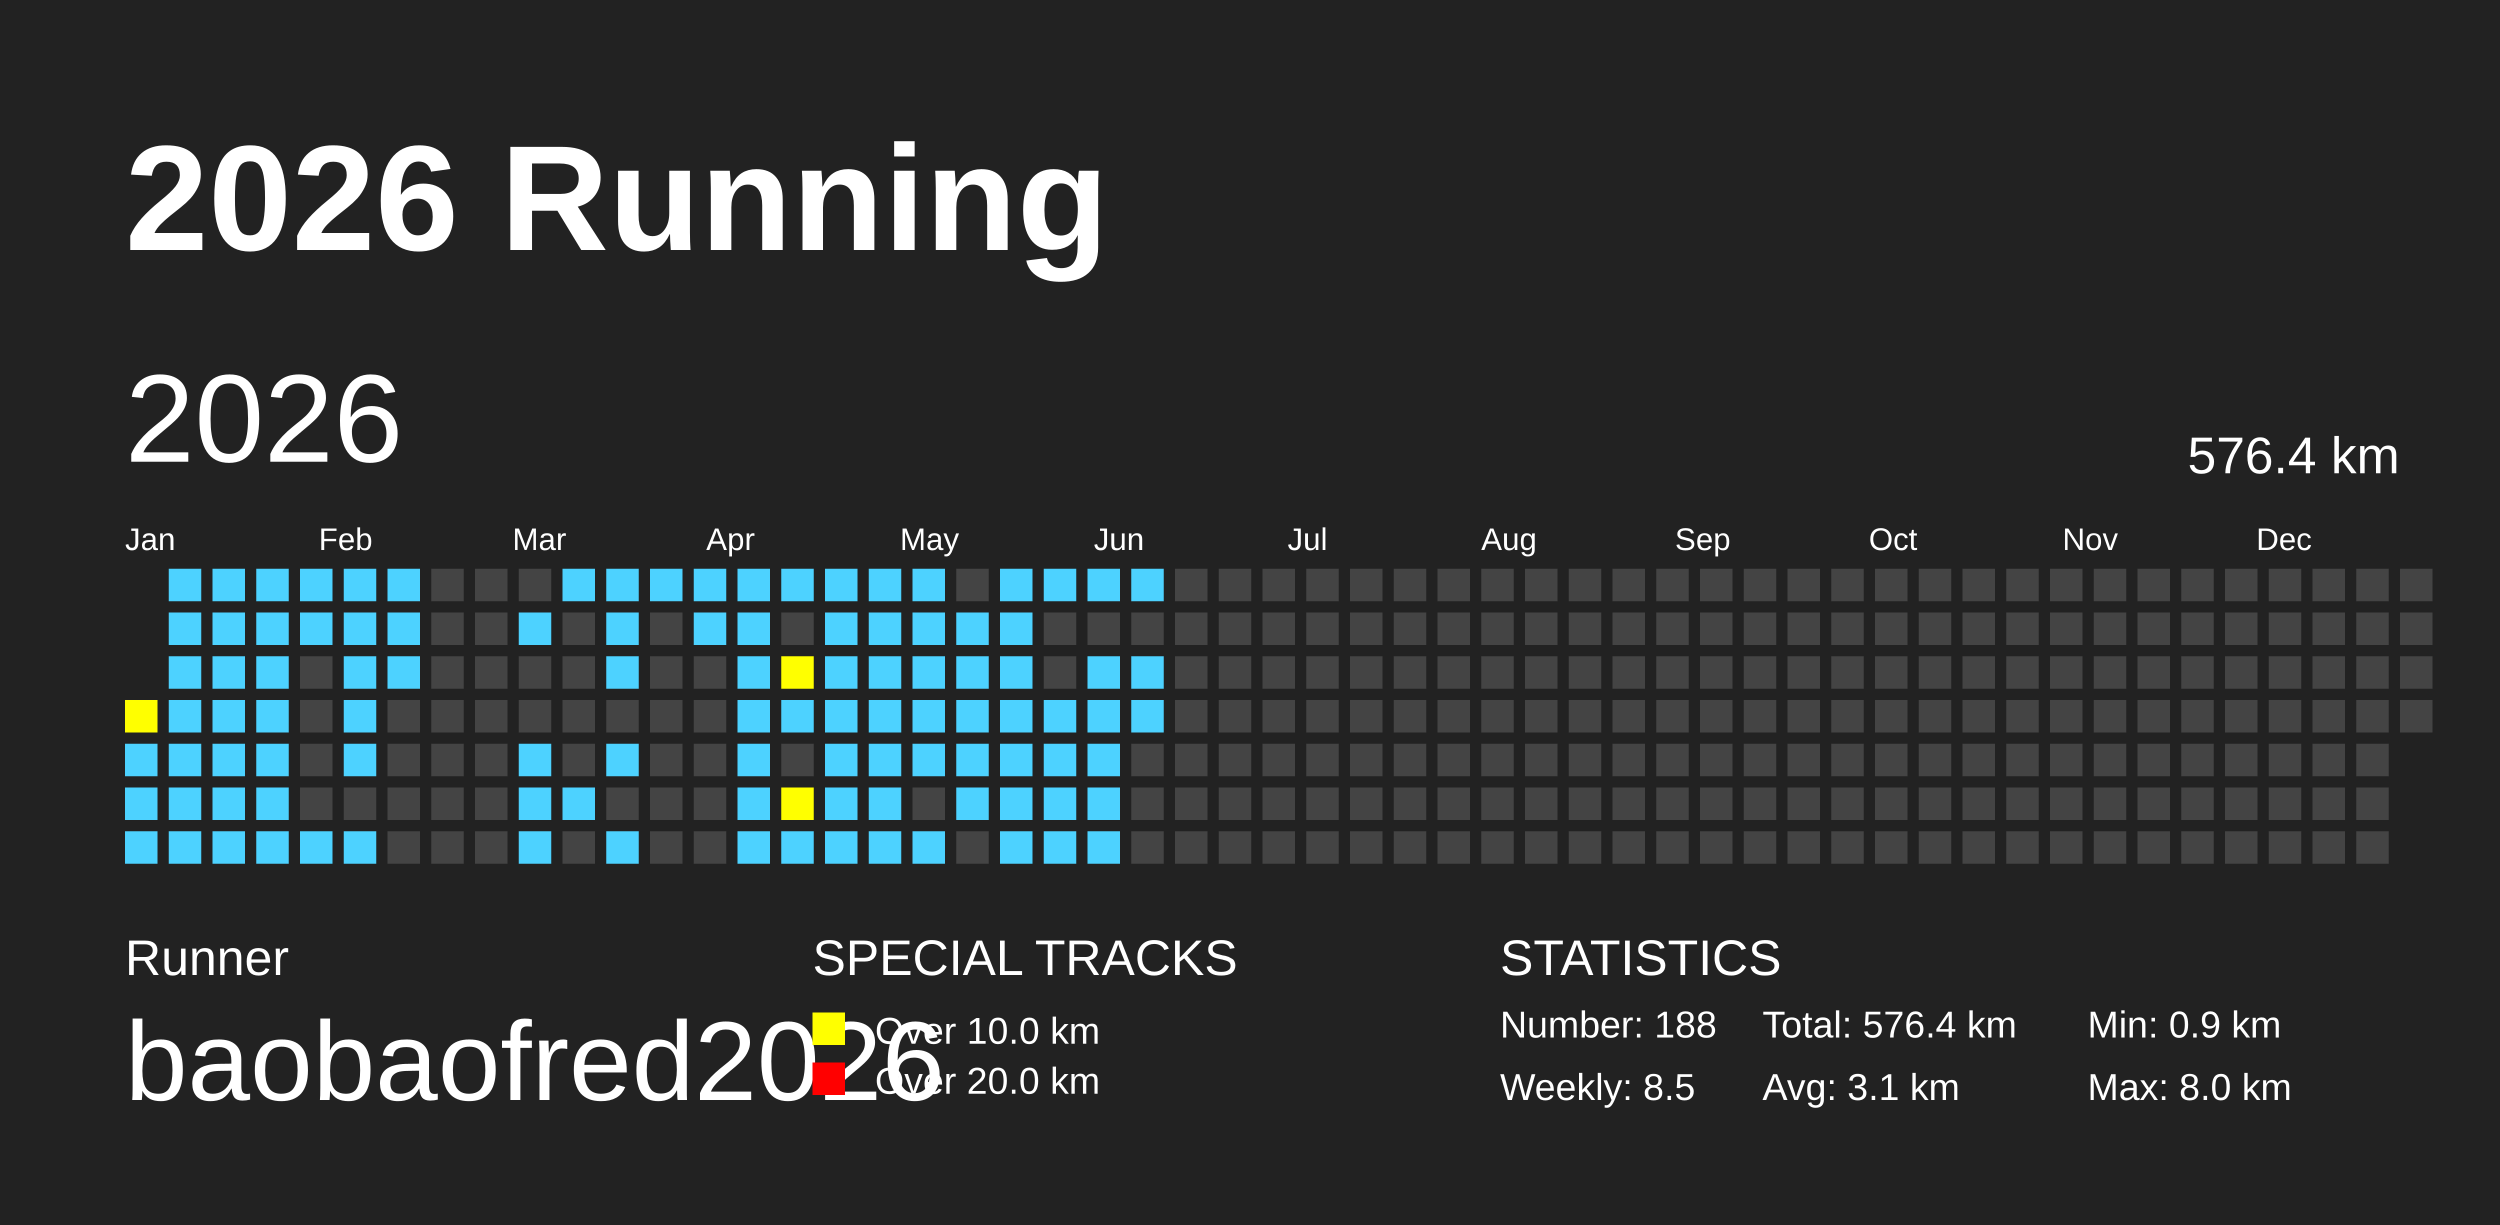
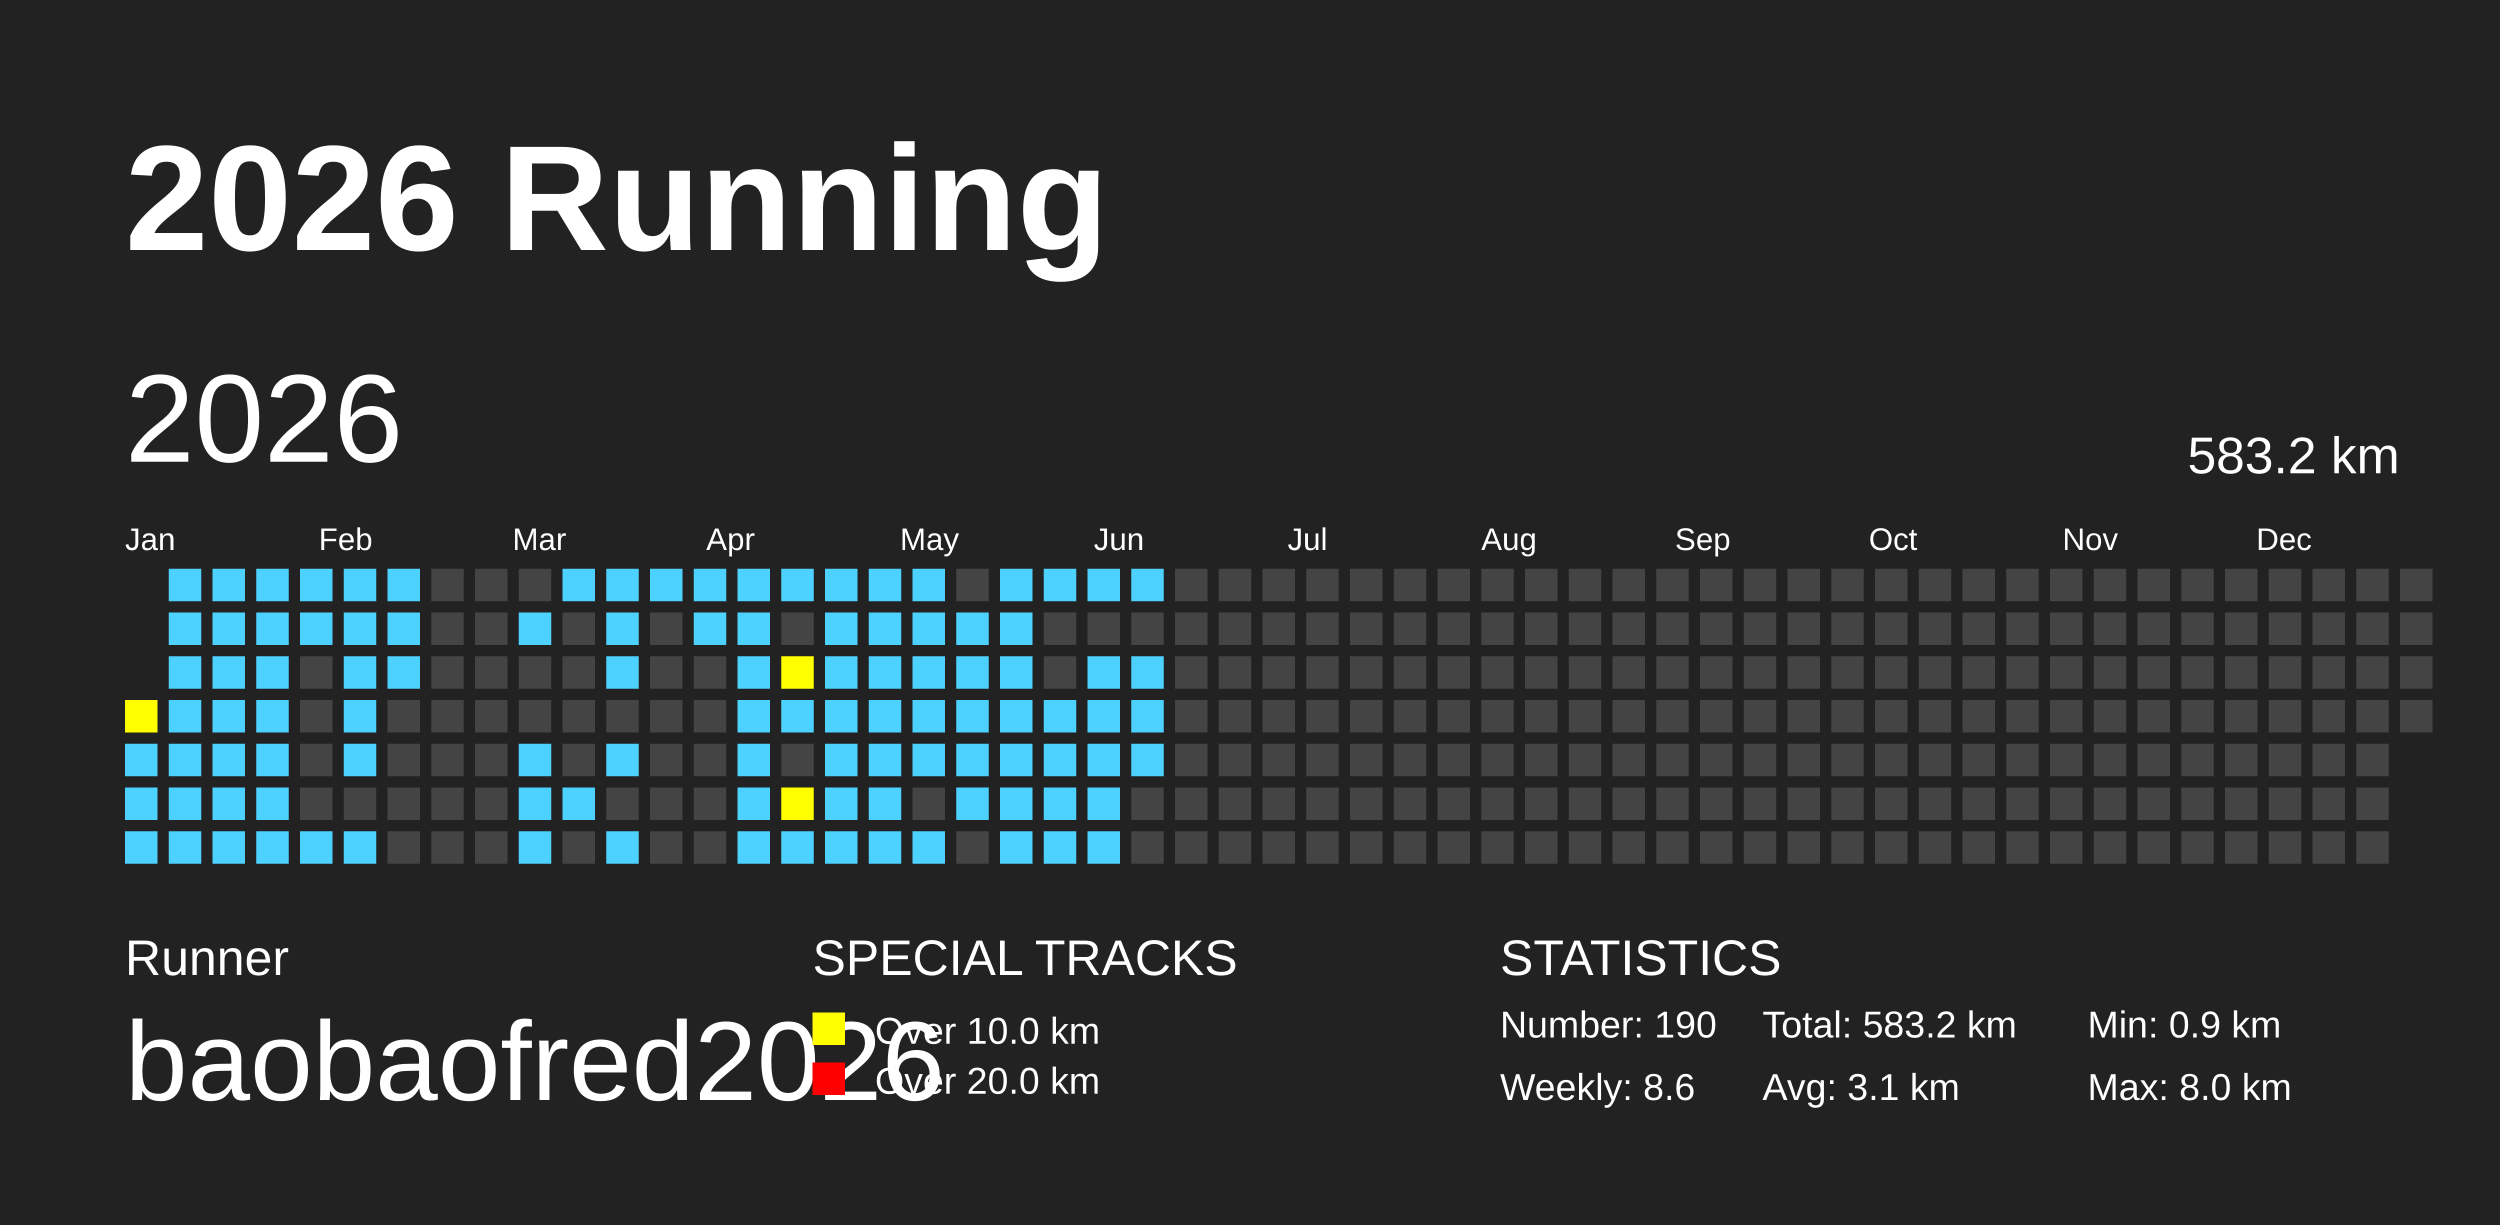
<svg xmlns="http://www.w3.org/2000/svg" baseProfile="full" height="98mm" version="1.1" viewBox="0,0,200,98" width="200mm">
  <defs />
  <rect fill="#222222" height="98" width="200" x="0" y="0" />
  <text fill="#FFFFFF" style="font-size:12px; font-family:Arial; font-weight:bold;" x="10" y="20">2026 Running</text>
  <text fill="#FFFFFF" style="font-size:4px; font-family:Arial" x="10" y="78">Runner</text>
  <text fill="#FFFFFF" style="font-size:9px; font-family:Arial" x="10" y="88">baobaofred2026</text>
  <text fill="#FFFFFF" style="font-size:4px; font-family:Arial" x="65" y="78">SPECIAL TRACKS</text>
  <rect fill="yellow" height="2.6" width="2.6" x="65" y="81" />
  <text fill="#FFFFFF" style="font-size:3px; font-family:Arial" x="70" y="83.5">Over 10.0 km</text>
  <rect fill="red" height="2.6" width="2.6" x="65" y="85" />
  <text fill="#FFFFFF" style="font-size:3px; font-family:Arial" x="70" y="87.5">Over 20.0 km</text>
  <text fill="#FFFFFF" style="font-size:4px; font-family:Arial" x="120" y="78">STATISTICS</text>
-   <text fill="#FFFFFF" style="font-size:3px; font-family:Arial" x="120" y="83">Number: 188</text>
-   <text fill="#FFFFFF" style="font-size:3px; font-family:Arial" x="120" y="88">Weekly: 8.5</text>
-   <text fill="#FFFFFF" style="font-size:3px; font-family:Arial" x="141" y="83">Total: 576.4 km</text>
+   <text fill="#FFFFFF" style="font-size:3px; font-family:Arial" x="120" y="83">Number: 190</text>
+   <text fill="#FFFFFF" style="font-size:3px; font-family:Arial" x="120" y="88">Weekly: 8.6</text>
+   <text fill="#FFFFFF" style="font-size:3px; font-family:Arial" x="141" y="83">Total: 583.2 km</text>
  <text fill="#FFFFFF" style="font-size:3px; font-family:Arial" x="141" y="88">Avg: 3.1 km</text>
  <text fill="#FFFFFF" style="font-size:3px; font-family:Arial" x="167" y="83">Min: 0.9 km</text>
  <text fill="#FFFFFF" style="font-size:3px; font-family:Arial" x="167" y="88">Max: 8.0 km</text>
  <text dominant-baseline="hanging" fill="#FFFFFF" style="font-size:10.0px; font-family:Arial;" x="10" y="30">2026</text>
-   <text dominant-baseline="hanging" fill="#FFFFFF" style="font-size:4.125px; font-family:Arial;" x="175" y="35">576.4 km</text>
+   <text dominant-baseline="hanging" fill="#FFFFFF" style="font-size:4.125px; font-family:Arial;" x="175" y="35">583.2 km</text>
  <text fill="#FFFFFF" style="font-size:2.5px; font-family:Arial" x="10.0" y="44">Jan</text>
  <text fill="#FFFFFF" style="font-size:2.5px; font-family:Arial" x="25.5" y="44">Feb</text>
  <text fill="#FFFFFF" style="font-size:2.5px; font-family:Arial" x="41.0" y="44">Mar</text>
  <text fill="#FFFFFF" style="font-size:2.5px; font-family:Arial" x="56.5" y="44">Apr</text>
  <text fill="#FFFFFF" style="font-size:2.5px; font-family:Arial" x="72.0" y="44">May</text>
  <text fill="#FFFFFF" style="font-size:2.5px; font-family:Arial" x="87.5" y="44">Jun</text>
  <text fill="#FFFFFF" style="font-size:2.5px; font-family:Arial" x="103.0" y="44">Jul</text>
  <text fill="#FFFFFF" style="font-size:2.5px; font-family:Arial" x="118.5" y="44">Aug</text>
  <text fill="#FFFFFF" style="font-size:2.5px; font-family:Arial" x="134.0" y="44">Sep</text>
  <text fill="#FFFFFF" style="font-size:2.5px; font-family:Arial" x="149.5" y="44">Oct</text>
  <text fill="#FFFFFF" style="font-size:2.5px; font-family:Arial" x="165.0" y="44">Nov</text>
  <text fill="#FFFFFF" style="font-size:2.5px; font-family:Arial" x="180.5" y="44">Dec</text>
  <rect fill="yellow" height="2.6" width="2.6" x="10.0" y="56.0" />
  <rect fill="#4DD2FF" height="2.6" width="2.6" x="10.0" y="59.5" />
  <rect fill="#4DD2FF" height="2.6" width="2.6" x="10.0" y="63.0" />
  <rect fill="#4DD2FF" height="2.6" width="2.6" x="10.0" y="66.5" />
  <rect fill="#4DD2FF" height="2.6" width="2.6" x="13.5" y="45.5" />
  <rect fill="#4DD2FF" height="2.6" width="2.6" x="13.5" y="49.0" />
  <rect fill="#4DD2FF" height="2.6" width="2.6" x="13.5" y="52.5" />
  <rect fill="#4DD2FF" height="2.6" width="2.6" x="13.5" y="56.0" />
  <rect fill="#4DD2FF" height="2.6" width="2.6" x="13.5" y="59.5" />
  <rect fill="#4DD2FF" height="2.6" width="2.6" x="13.5" y="63.0" />
  <rect fill="#4DD2FF" height="2.6" width="2.6" x="13.5" y="66.5" />
  <rect fill="#4DD2FF" height="2.6" width="2.6" x="17.0" y="45.5" />
  <rect fill="#4DD2FF" height="2.6" width="2.6" x="17.0" y="49.0" />
  <rect fill="#4DD2FF" height="2.6" width="2.6" x="17.0" y="52.5" />
  <rect fill="#4DD2FF" height="2.6" width="2.6" x="17.0" y="56.0" />
  <rect fill="#4DD2FF" height="2.6" width="2.6" x="17.0" y="59.5" />
  <rect fill="#4DD2FF" height="2.6" width="2.6" x="17.0" y="63.0" />
  <rect fill="#4DD2FF" height="2.6" width="2.6" x="17.0" y="66.5" />
  <rect fill="#4DD2FF" height="2.6" width="2.6" x="20.5" y="45.5" />
  <rect fill="#4DD2FF" height="2.6" width="2.6" x="20.5" y="49.0" />
  <rect fill="#4DD2FF" height="2.6" width="2.6" x="20.5" y="52.5" />
  <rect fill="#4DD2FF" height="2.6" width="2.6" x="20.5" y="56.0" />
  <rect fill="#4DD2FF" height="2.6" width="2.6" x="20.5" y="59.5" />
  <rect fill="#4DD2FF" height="2.6" width="2.6" x="20.5" y="63.0" />
  <rect fill="#4DD2FF" height="2.6" width="2.6" x="20.5" y="66.5" />
  <rect fill="#4DD2FF" height="2.6" width="2.6" x="24.0" y="45.5" />
  <rect fill="#4DD2FF" height="2.6" width="2.6" x="24.0" y="49.0" />
  <rect fill="#444444" height="2.6" width="2.6" x="24.0" y="52.5" />
  <rect fill="#444444" height="2.6" width="2.6" x="24.0" y="56.0" />
  <rect fill="#444444" height="2.6" width="2.6" x="24.0" y="59.5" />
  <rect fill="#444444" height="2.6" width="2.6" x="24.0" y="63.0" />
  <rect fill="#4DD2FF" height="2.6" width="2.6" x="24.0" y="66.5" />
  <rect fill="#4DD2FF" height="2.6" width="2.6" x="27.5" y="45.5" />
  <rect fill="#4DD2FF" height="2.6" width="2.6" x="27.5" y="49.0" />
  <rect fill="#4DD2FF" height="2.6" width="2.6" x="27.5" y="52.5" />
  <rect fill="#4DD2FF" height="2.6" width="2.6" x="27.5" y="56.0" />
  <rect fill="#4DD2FF" height="2.6" width="2.6" x="27.5" y="59.5" />
  <rect fill="#444444" height="2.6" width="2.6" x="27.5" y="63.0" />
  <rect fill="#4DD2FF" height="2.6" width="2.6" x="27.5" y="66.5" />
  <rect fill="#4DD2FF" height="2.6" width="2.6" x="31.0" y="45.5" />
  <rect fill="#4DD2FF" height="2.6" width="2.6" x="31.0" y="49.0" />
  <rect fill="#4DD2FF" height="2.6" width="2.6" x="31.0" y="52.5" />
  <rect fill="#444444" height="2.6" width="2.6" x="31.0" y="56.0" />
  <rect fill="#444444" height="2.6" width="2.6" x="31.0" y="59.5" />
  <rect fill="#444444" height="2.6" width="2.6" x="31.0" y="63.0" />
  <rect fill="#444444" height="2.6" width="2.6" x="31.0" y="66.5" />
  <rect fill="#444444" height="2.6" width="2.6" x="34.5" y="45.5" />
  <rect fill="#444444" height="2.6" width="2.6" x="34.5" y="49.0" />
  <rect fill="#444444" height="2.6" width="2.6" x="34.5" y="52.5" />
  <rect fill="#444444" height="2.6" width="2.6" x="34.5" y="56.0" />
  <rect fill="#444444" height="2.6" width="2.6" x="34.5" y="59.5" />
  <rect fill="#444444" height="2.6" width="2.6" x="34.5" y="63.0" />
  <rect fill="#444444" height="2.6" width="2.6" x="34.5" y="66.5" />
  <rect fill="#444444" height="2.6" width="2.6" x="38.0" y="45.5" />
  <rect fill="#444444" height="2.6" width="2.6" x="38.0" y="49.0" />
  <rect fill="#444444" height="2.6" width="2.6" x="38.0" y="52.5" />
  <rect fill="#444444" height="2.6" width="2.6" x="38.0" y="56.0" />
  <rect fill="#444444" height="2.6" width="2.6" x="38.0" y="59.5" />
  <rect fill="#444444" height="2.6" width="2.6" x="38.0" y="63.0" />
  <rect fill="#444444" height="2.6" width="2.6" x="38.0" y="66.5" />
  <rect fill="#444444" height="2.6" width="2.6" x="41.5" y="45.5" />
  <rect fill="#4DD2FF" height="2.6" width="2.6" x="41.5" y="49.0" />
  <rect fill="#444444" height="2.6" width="2.6" x="41.5" y="52.5" />
  <rect fill="#444444" height="2.6" width="2.6" x="41.5" y="56.0" />
  <rect fill="#4DD2FF" height="2.6" width="2.6" x="41.5" y="59.5" />
  <rect fill="#4DD2FF" height="2.6" width="2.6" x="41.5" y="63.0" />
  <rect fill="#4DD2FF" height="2.6" width="2.6" x="41.5" y="66.5" />
  <rect fill="#4DD2FF" height="2.6" width="2.6" x="45.0" y="45.5" />
  <rect fill="#444444" height="2.6" width="2.6" x="45.0" y="49.0" />
  <rect fill="#444444" height="2.6" width="2.6" x="45.0" y="52.5" />
  <rect fill="#444444" height="2.6" width="2.6" x="45.0" y="56.0" />
  <rect fill="#444444" height="2.6" width="2.6" x="45.0" y="59.5" />
  <rect fill="#4DD2FF" height="2.6" width="2.6" x="45.0" y="63.0" />
  <rect fill="#444444" height="2.6" width="2.6" x="45.0" y="66.5" />
  <rect fill="#4DD2FF" height="2.6" width="2.6" x="48.5" y="45.5" />
  <rect fill="#4DD2FF" height="2.6" width="2.6" x="48.5" y="49.0" />
  <rect fill="#4DD2FF" height="2.6" width="2.6" x="48.5" y="52.5" />
  <rect fill="#444444" height="2.6" width="2.6" x="48.5" y="56.0" />
  <rect fill="#4DD2FF" height="2.6" width="2.6" x="48.5" y="59.5" />
  <rect fill="#444444" height="2.6" width="2.6" x="48.5" y="63.0" />
  <rect fill="#4DD2FF" height="2.6" width="2.6" x="48.5" y="66.5" />
  <rect fill="#4DD2FF" height="2.6" width="2.6" x="52.0" y="45.5" />
  <rect fill="#444444" height="2.6" width="2.6" x="52.0" y="49.0" />
  <rect fill="#444444" height="2.6" width="2.6" x="52.0" y="52.5" />
  <rect fill="#444444" height="2.6" width="2.6" x="52.0" y="56.0" />
  <rect fill="#444444" height="2.6" width="2.6" x="52.0" y="59.5" />
  <rect fill="#444444" height="2.6" width="2.6" x="52.0" y="63.0" />
  <rect fill="#444444" height="2.6" width="2.6" x="52.0" y="66.5" />
  <rect fill="#4DD2FF" height="2.6" width="2.6" x="55.5" y="45.5" />
  <rect fill="#4DD2FF" height="2.6" width="2.6" x="55.5" y="49.0" />
  <rect fill="#444444" height="2.6" width="2.6" x="55.5" y="52.5" />
  <rect fill="#444444" height="2.6" width="2.6" x="55.5" y="56.0" />
  <rect fill="#444444" height="2.6" width="2.6" x="55.5" y="59.5" />
  <rect fill="#444444" height="2.6" width="2.6" x="55.5" y="63.0" />
  <rect fill="#444444" height="2.6" width="2.6" x="55.5" y="66.5" />
  <rect fill="#4DD2FF" height="2.6" width="2.6" x="59.0" y="45.5" />
  <rect fill="#4DD2FF" height="2.6" width="2.6" x="59.0" y="49.0" />
  <rect fill="#4DD2FF" height="2.6" width="2.6" x="59.0" y="52.5" />
  <rect fill="#4DD2FF" height="2.6" width="2.6" x="59.0" y="56.0" />
  <rect fill="#4DD2FF" height="2.6" width="2.6" x="59.0" y="59.5" />
  <rect fill="#4DD2FF" height="2.6" width="2.6" x="59.0" y="63.0" />
  <rect fill="#4DD2FF" height="2.6" width="2.6" x="59.0" y="66.5" />
  <rect fill="#4DD2FF" height="2.6" width="2.6" x="62.5" y="45.5" />
  <rect fill="#444444" height="2.6" width="2.6" x="62.5" y="49.0" />
  <rect fill="yellow" height="2.6" width="2.6" x="62.5" y="52.5" />
  <rect fill="#4DD2FF" height="2.6" width="2.6" x="62.5" y="56.0" />
  <rect fill="#444444" height="2.6" width="2.6" x="62.5" y="59.5" />
  <rect fill="yellow" height="2.6" width="2.6" x="62.5" y="63.0" />
  <rect fill="#4DD2FF" height="2.6" width="2.6" x="62.5" y="66.5" />
  <rect fill="#4DD2FF" height="2.6" width="2.6" x="66.0" y="45.5" />
  <rect fill="#4DD2FF" height="2.6" width="2.6" x="66.0" y="49.0" />
  <rect fill="#4DD2FF" height="2.6" width="2.6" x="66.0" y="52.5" />
  <rect fill="#4DD2FF" height="2.6" width="2.6" x="66.0" y="56.0" />
  <rect fill="#4DD2FF" height="2.6" width="2.6" x="66.0" y="59.5" />
  <rect fill="#4DD2FF" height="2.6" width="2.6" x="66.0" y="63.0" />
  <rect fill="#4DD2FF" height="2.6" width="2.6" x="66.0" y="66.5" />
  <rect fill="#4DD2FF" height="2.6" width="2.6" x="69.5" y="45.5" />
  <rect fill="#4DD2FF" height="2.6" width="2.6" x="69.5" y="49.0" />
  <rect fill="#4DD2FF" height="2.6" width="2.6" x="69.5" y="52.5" />
  <rect fill="#4DD2FF" height="2.6" width="2.6" x="69.5" y="56.0" />
  <rect fill="#4DD2FF" height="2.6" width="2.6" x="69.5" y="59.5" />
  <rect fill="#4DD2FF" height="2.6" width="2.6" x="69.5" y="63.0" />
  <rect fill="#4DD2FF" height="2.6" width="2.6" x="69.5" y="66.5" />
  <rect fill="#4DD2FF" height="2.6" width="2.6" x="73.0" y="45.5" />
  <rect fill="#4DD2FF" height="2.6" width="2.6" x="73.0" y="49.0" />
  <rect fill="#4DD2FF" height="2.6" width="2.6" x="73.0" y="52.5" />
  <rect fill="#4DD2FF" height="2.6" width="2.6" x="73.0" y="56.0" />
  <rect fill="#4DD2FF" height="2.6" width="2.6" x="73.0" y="59.5" />
  <rect fill="#444444" height="2.6" width="2.6" x="73.0" y="63.0" />
  <rect fill="#4DD2FF" height="2.6" width="2.6" x="73.0" y="66.5" />
  <rect fill="#444444" height="2.6" width="2.6" x="76.5" y="45.5" />
  <rect fill="#4DD2FF" height="2.6" width="2.6" x="76.5" y="49.0" />
  <rect fill="#4DD2FF" height="2.6" width="2.6" x="76.5" y="52.5" />
  <rect fill="#4DD2FF" height="2.6" width="2.6" x="76.5" y="56.0" />
  <rect fill="#4DD2FF" height="2.6" width="2.6" x="76.5" y="59.5" />
  <rect fill="#4DD2FF" height="2.6" width="2.6" x="76.5" y="63.0" />
  <rect fill="#444444" height="2.6" width="2.6" x="76.5" y="66.5" />
  <rect fill="#4DD2FF" height="2.6" width="2.6" x="80.0" y="45.5" />
  <rect fill="#4DD2FF" height="2.6" width="2.6" x="80.0" y="49.0" />
  <rect fill="#4DD2FF" height="2.6" width="2.6" x="80.0" y="52.5" />
  <rect fill="#4DD2FF" height="2.6" width="2.6" x="80.0" y="56.0" />
  <rect fill="#4DD2FF" height="2.6" width="2.6" x="80.0" y="59.5" />
  <rect fill="#4DD2FF" height="2.6" width="2.6" x="80.0" y="63.0" />
  <rect fill="#4DD2FF" height="2.6" width="2.6" x="80.0" y="66.5" />
  <rect fill="#4DD2FF" height="2.6" width="2.6" x="83.5" y="45.5" />
  <rect fill="#444444" height="2.6" width="2.6" x="83.5" y="49.0" />
  <rect fill="#444444" height="2.6" width="2.6" x="83.5" y="52.5" />
  <rect fill="#4DD2FF" height="2.6" width="2.6" x="83.5" y="56.0" />
  <rect fill="#4DD2FF" height="2.6" width="2.6" x="83.5" y="59.5" />
  <rect fill="#4DD2FF" height="2.6" width="2.6" x="83.5" y="63.0" />
  <rect fill="#4DD2FF" height="2.6" width="2.6" x="83.5" y="66.5" />
  <rect fill="#4DD2FF" height="2.6" width="2.6" x="87.0" y="45.5" />
  <rect fill="#444444" height="2.6" width="2.6" x="87.0" y="49.0" />
  <rect fill="#4DD2FF" height="2.6" width="2.6" x="87.0" y="52.5" />
  <rect fill="#4DD2FF" height="2.6" width="2.6" x="87.0" y="56.0" />
  <rect fill="#4DD2FF" height="2.6" width="2.6" x="87.0" y="59.5" />
  <rect fill="#4DD2FF" height="2.6" width="2.6" x="87.0" y="63.0" />
  <rect fill="#4DD2FF" height="2.6" width="2.6" x="87.0" y="66.5" />
  <rect fill="#4DD2FF" height="2.6" width="2.6" x="90.5" y="45.5" />
  <rect fill="#444444" height="2.6" width="2.6" x="90.5" y="49.0" />
  <rect fill="#4DD2FF" height="2.6" width="2.6" x="90.5" y="52.5" />
  <rect fill="#4DD2FF" height="2.6" width="2.6" x="90.5" y="56.0" />
-   <rect fill="#444444" height="2.6" width="2.6" x="90.5" y="59.5" />
+   <rect fill="#4DD2FF" height="2.6" width="2.6" x="90.5" y="59.5" />
  <rect fill="#444444" height="2.6" width="2.6" x="90.5" y="63.0" />
  <rect fill="#444444" height="2.6" width="2.6" x="90.5" y="66.5" />
  <rect fill="#444444" height="2.6" width="2.6" x="94.0" y="45.5" />
  <rect fill="#444444" height="2.6" width="2.6" x="94.0" y="49.0" />
  <rect fill="#444444" height="2.6" width="2.6" x="94.0" y="52.5" />
  <rect fill="#444444" height="2.6" width="2.6" x="94.0" y="56.0" />
  <rect fill="#444444" height="2.6" width="2.6" x="94.0" y="59.5" />
  <rect fill="#444444" height="2.6" width="2.6" x="94.0" y="63.0" />
  <rect fill="#444444" height="2.6" width="2.6" x="94.0" y="66.5" />
  <rect fill="#444444" height="2.6" width="2.6" x="97.5" y="45.5" />
  <rect fill="#444444" height="2.6" width="2.6" x="97.5" y="49.0" />
  <rect fill="#444444" height="2.6" width="2.6" x="97.5" y="52.5" />
  <rect fill="#444444" height="2.6" width="2.6" x="97.5" y="56.0" />
  <rect fill="#444444" height="2.6" width="2.6" x="97.5" y="59.5" />
  <rect fill="#444444" height="2.6" width="2.6" x="97.5" y="63.0" />
  <rect fill="#444444" height="2.6" width="2.6" x="97.5" y="66.5" />
  <rect fill="#444444" height="2.6" width="2.6" x="101.0" y="45.5" />
  <rect fill="#444444" height="2.6" width="2.6" x="101.0" y="49.0" />
  <rect fill="#444444" height="2.6" width="2.6" x="101.0" y="52.5" />
  <rect fill="#444444" height="2.6" width="2.6" x="101.0" y="56.0" />
  <rect fill="#444444" height="2.6" width="2.6" x="101.0" y="59.5" />
  <rect fill="#444444" height="2.6" width="2.6" x="101.0" y="63.0" />
  <rect fill="#444444" height="2.6" width="2.6" x="101.0" y="66.5" />
  <rect fill="#444444" height="2.6" width="2.6" x="104.5" y="45.5" />
  <rect fill="#444444" height="2.6" width="2.6" x="104.5" y="49.0" />
  <rect fill="#444444" height="2.6" width="2.6" x="104.5" y="52.5" />
  <rect fill="#444444" height="2.6" width="2.6" x="104.5" y="56.0" />
  <rect fill="#444444" height="2.6" width="2.6" x="104.5" y="59.5" />
  <rect fill="#444444" height="2.6" width="2.6" x="104.5" y="63.0" />
  <rect fill="#444444" height="2.6" width="2.6" x="104.5" y="66.5" />
  <rect fill="#444444" height="2.6" width="2.6" x="108.0" y="45.5" />
  <rect fill="#444444" height="2.6" width="2.6" x="108.0" y="49.0" />
  <rect fill="#444444" height="2.6" width="2.6" x="108.0" y="52.5" />
  <rect fill="#444444" height="2.6" width="2.6" x="108.0" y="56.0" />
  <rect fill="#444444" height="2.6" width="2.6" x="108.0" y="59.5" />
  <rect fill="#444444" height="2.6" width="2.6" x="108.0" y="63.0" />
  <rect fill="#444444" height="2.6" width="2.6" x="108.0" y="66.5" />
  <rect fill="#444444" height="2.6" width="2.6" x="111.5" y="45.5" />
  <rect fill="#444444" height="2.6" width="2.6" x="111.5" y="49.0" />
  <rect fill="#444444" height="2.6" width="2.6" x="111.5" y="52.5" />
  <rect fill="#444444" height="2.6" width="2.6" x="111.5" y="56.0" />
  <rect fill="#444444" height="2.6" width="2.6" x="111.5" y="59.5" />
  <rect fill="#444444" height="2.6" width="2.6" x="111.5" y="63.0" />
  <rect fill="#444444" height="2.6" width="2.6" x="111.5" y="66.5" />
  <rect fill="#444444" height="2.6" width="2.6" x="115.0" y="45.5" />
  <rect fill="#444444" height="2.6" width="2.6" x="115.0" y="49.0" />
  <rect fill="#444444" height="2.6" width="2.6" x="115.0" y="52.5" />
  <rect fill="#444444" height="2.6" width="2.6" x="115.0" y="56.0" />
  <rect fill="#444444" height="2.6" width="2.6" x="115.0" y="59.5" />
  <rect fill="#444444" height="2.6" width="2.6" x="115.0" y="63.0" />
  <rect fill="#444444" height="2.6" width="2.6" x="115.0" y="66.5" />
  <rect fill="#444444" height="2.6" width="2.6" x="118.5" y="45.5" />
  <rect fill="#444444" height="2.6" width="2.6" x="118.5" y="49.0" />
  <rect fill="#444444" height="2.6" width="2.6" x="118.5" y="52.5" />
  <rect fill="#444444" height="2.6" width="2.6" x="118.5" y="56.0" />
  <rect fill="#444444" height="2.6" width="2.6" x="118.5" y="59.5" />
  <rect fill="#444444" height="2.6" width="2.6" x="118.5" y="63.0" />
  <rect fill="#444444" height="2.6" width="2.6" x="118.5" y="66.5" />
  <rect fill="#444444" height="2.6" width="2.6" x="122.0" y="45.5" />
  <rect fill="#444444" height="2.6" width="2.6" x="122.0" y="49.0" />
  <rect fill="#444444" height="2.6" width="2.6" x="122.0" y="52.5" />
  <rect fill="#444444" height="2.6" width="2.6" x="122.0" y="56.0" />
  <rect fill="#444444" height="2.6" width="2.6" x="122.0" y="59.5" />
  <rect fill="#444444" height="2.6" width="2.6" x="122.0" y="63.0" />
  <rect fill="#444444" height="2.6" width="2.6" x="122.0" y="66.5" />
  <rect fill="#444444" height="2.6" width="2.6" x="125.5" y="45.5" />
  <rect fill="#444444" height="2.6" width="2.6" x="125.5" y="49.0" />
  <rect fill="#444444" height="2.6" width="2.6" x="125.5" y="52.5" />
  <rect fill="#444444" height="2.6" width="2.6" x="125.5" y="56.0" />
  <rect fill="#444444" height="2.6" width="2.6" x="125.5" y="59.5" />
  <rect fill="#444444" height="2.6" width="2.6" x="125.5" y="63.0" />
  <rect fill="#444444" height="2.6" width="2.6" x="125.5" y="66.5" />
  <rect fill="#444444" height="2.6" width="2.6" x="129.0" y="45.5" />
  <rect fill="#444444" height="2.6" width="2.6" x="129.0" y="49.0" />
  <rect fill="#444444" height="2.6" width="2.6" x="129.0" y="52.5" />
  <rect fill="#444444" height="2.6" width="2.6" x="129.0" y="56.0" />
  <rect fill="#444444" height="2.6" width="2.6" x="129.0" y="59.5" />
  <rect fill="#444444" height="2.6" width="2.6" x="129.0" y="63.0" />
  <rect fill="#444444" height="2.6" width="2.6" x="129.0" y="66.5" />
  <rect fill="#444444" height="2.6" width="2.6" x="132.5" y="45.5" />
  <rect fill="#444444" height="2.6" width="2.6" x="132.5" y="49.0" />
  <rect fill="#444444" height="2.6" width="2.6" x="132.5" y="52.5" />
  <rect fill="#444444" height="2.6" width="2.6" x="132.5" y="56.0" />
  <rect fill="#444444" height="2.6" width="2.6" x="132.5" y="59.5" />
  <rect fill="#444444" height="2.6" width="2.6" x="132.5" y="63.0" />
  <rect fill="#444444" height="2.6" width="2.6" x="132.5" y="66.5" />
  <rect fill="#444444" height="2.6" width="2.6" x="136.0" y="45.5" />
  <rect fill="#444444" height="2.6" width="2.6" x="136.0" y="49.0" />
  <rect fill="#444444" height="2.6" width="2.6" x="136.0" y="52.5" />
  <rect fill="#444444" height="2.6" width="2.6" x="136.0" y="56.0" />
  <rect fill="#444444" height="2.6" width="2.6" x="136.0" y="59.5" />
  <rect fill="#444444" height="2.6" width="2.6" x="136.0" y="63.0" />
  <rect fill="#444444" height="2.6" width="2.6" x="136.0" y="66.5" />
  <rect fill="#444444" height="2.6" width="2.6" x="139.5" y="45.5" />
  <rect fill="#444444" height="2.6" width="2.6" x="139.5" y="49.0" />
  <rect fill="#444444" height="2.6" width="2.6" x="139.5" y="52.5" />
  <rect fill="#444444" height="2.6" width="2.6" x="139.5" y="56.0" />
  <rect fill="#444444" height="2.6" width="2.6" x="139.5" y="59.5" />
  <rect fill="#444444" height="2.6" width="2.6" x="139.5" y="63.0" />
  <rect fill="#444444" height="2.6" width="2.6" x="139.5" y="66.5" />
  <rect fill="#444444" height="2.6" width="2.6" x="143.0" y="45.5" />
  <rect fill="#444444" height="2.6" width="2.6" x="143.0" y="49.0" />
  <rect fill="#444444" height="2.6" width="2.6" x="143.0" y="52.5" />
  <rect fill="#444444" height="2.6" width="2.6" x="143.0" y="56.0" />
  <rect fill="#444444" height="2.6" width="2.6" x="143.0" y="59.5" />
  <rect fill="#444444" height="2.6" width="2.6" x="143.0" y="63.0" />
  <rect fill="#444444" height="2.6" width="2.6" x="143.0" y="66.5" />
  <rect fill="#444444" height="2.6" width="2.6" x="146.5" y="45.5" />
  <rect fill="#444444" height="2.6" width="2.6" x="146.5" y="49.0" />
  <rect fill="#444444" height="2.6" width="2.6" x="146.5" y="52.5" />
  <rect fill="#444444" height="2.6" width="2.6" x="146.5" y="56.0" />
  <rect fill="#444444" height="2.6" width="2.6" x="146.5" y="59.5" />
  <rect fill="#444444" height="2.6" width="2.6" x="146.5" y="63.0" />
  <rect fill="#444444" height="2.6" width="2.6" x="146.5" y="66.5" />
  <rect fill="#444444" height="2.6" width="2.6" x="150.0" y="45.5" />
  <rect fill="#444444" height="2.6" width="2.6" x="150.0" y="49.0" />
  <rect fill="#444444" height="2.6" width="2.6" x="150.0" y="52.5" />
  <rect fill="#444444" height="2.6" width="2.6" x="150.0" y="56.0" />
  <rect fill="#444444" height="2.6" width="2.6" x="150.0" y="59.5" />
  <rect fill="#444444" height="2.6" width="2.6" x="150.0" y="63.0" />
  <rect fill="#444444" height="2.6" width="2.6" x="150.0" y="66.5" />
  <rect fill="#444444" height="2.6" width="2.6" x="153.5" y="45.5" />
  <rect fill="#444444" height="2.6" width="2.6" x="153.5" y="49.0" />
  <rect fill="#444444" height="2.6" width="2.6" x="153.5" y="52.5" />
  <rect fill="#444444" height="2.6" width="2.6" x="153.5" y="56.0" />
  <rect fill="#444444" height="2.6" width="2.6" x="153.5" y="59.5" />
  <rect fill="#444444" height="2.6" width="2.6" x="153.5" y="63.0" />
  <rect fill="#444444" height="2.6" width="2.6" x="153.5" y="66.5" />
  <rect fill="#444444" height="2.6" width="2.6" x="157.0" y="45.5" />
  <rect fill="#444444" height="2.6" width="2.6" x="157.0" y="49.0" />
  <rect fill="#444444" height="2.6" width="2.6" x="157.0" y="52.5" />
  <rect fill="#444444" height="2.6" width="2.6" x="157.0" y="56.0" />
  <rect fill="#444444" height="2.6" width="2.6" x="157.0" y="59.5" />
  <rect fill="#444444" height="2.6" width="2.6" x="157.0" y="63.0" />
  <rect fill="#444444" height="2.6" width="2.6" x="157.0" y="66.5" />
  <rect fill="#444444" height="2.6" width="2.6" x="160.5" y="45.5" />
  <rect fill="#444444" height="2.6" width="2.6" x="160.5" y="49.0" />
  <rect fill="#444444" height="2.6" width="2.6" x="160.5" y="52.5" />
  <rect fill="#444444" height="2.6" width="2.6" x="160.5" y="56.0" />
  <rect fill="#444444" height="2.6" width="2.6" x="160.5" y="59.5" />
  <rect fill="#444444" height="2.6" width="2.6" x="160.5" y="63.0" />
  <rect fill="#444444" height="2.6" width="2.6" x="160.5" y="66.5" />
  <rect fill="#444444" height="2.6" width="2.6" x="164.0" y="45.5" />
  <rect fill="#444444" height="2.6" width="2.6" x="164.0" y="49.0" />
  <rect fill="#444444" height="2.6" width="2.6" x="164.0" y="52.5" />
  <rect fill="#444444" height="2.6" width="2.6" x="164.0" y="56.0" />
  <rect fill="#444444" height="2.6" width="2.6" x="164.0" y="59.5" />
  <rect fill="#444444" height="2.6" width="2.6" x="164.0" y="63.0" />
  <rect fill="#444444" height="2.6" width="2.6" x="164.0" y="66.5" />
  <rect fill="#444444" height="2.6" width="2.6" x="167.5" y="45.5" />
  <rect fill="#444444" height="2.6" width="2.6" x="167.5" y="49.0" />
  <rect fill="#444444" height="2.6" width="2.6" x="167.5" y="52.5" />
  <rect fill="#444444" height="2.6" width="2.6" x="167.5" y="56.0" />
  <rect fill="#444444" height="2.6" width="2.6" x="167.5" y="59.5" />
  <rect fill="#444444" height="2.6" width="2.6" x="167.5" y="63.0" />
  <rect fill="#444444" height="2.6" width="2.6" x="167.5" y="66.5" />
  <rect fill="#444444" height="2.6" width="2.6" x="171.0" y="45.5" />
  <rect fill="#444444" height="2.6" width="2.6" x="171.0" y="49.0" />
  <rect fill="#444444" height="2.6" width="2.6" x="171.0" y="52.5" />
  <rect fill="#444444" height="2.6" width="2.6" x="171.0" y="56.0" />
  <rect fill="#444444" height="2.6" width="2.6" x="171.0" y="59.5" />
  <rect fill="#444444" height="2.6" width="2.6" x="171.0" y="63.0" />
  <rect fill="#444444" height="2.6" width="2.6" x="171.0" y="66.5" />
  <rect fill="#444444" height="2.6" width="2.6" x="174.5" y="45.5" />
  <rect fill="#444444" height="2.6" width="2.6" x="174.5" y="49.0" />
  <rect fill="#444444" height="2.6" width="2.6" x="174.5" y="52.5" />
  <rect fill="#444444" height="2.6" width="2.6" x="174.5" y="56.0" />
  <rect fill="#444444" height="2.6" width="2.6" x="174.5" y="59.5" />
  <rect fill="#444444" height="2.6" width="2.6" x="174.5" y="63.0" />
  <rect fill="#444444" height="2.6" width="2.6" x="174.5" y="66.5" />
  <rect fill="#444444" height="2.6" width="2.6" x="178.0" y="45.5" />
  <rect fill="#444444" height="2.6" width="2.6" x="178.0" y="49.0" />
  <rect fill="#444444" height="2.6" width="2.6" x="178.0" y="52.5" />
  <rect fill="#444444" height="2.6" width="2.6" x="178.0" y="56.0" />
  <rect fill="#444444" height="2.6" width="2.6" x="178.0" y="59.5" />
  <rect fill="#444444" height="2.6" width="2.6" x="178.0" y="63.0" />
  <rect fill="#444444" height="2.6" width="2.6" x="178.0" y="66.5" />
  <rect fill="#444444" height="2.6" width="2.6" x="181.5" y="45.5" />
  <rect fill="#444444" height="2.6" width="2.6" x="181.5" y="49.0" />
  <rect fill="#444444" height="2.6" width="2.6" x="181.5" y="52.5" />
  <rect fill="#444444" height="2.6" width="2.6" x="181.5" y="56.0" />
  <rect fill="#444444" height="2.6" width="2.6" x="181.5" y="59.5" />
  <rect fill="#444444" height="2.6" width="2.6" x="181.5" y="63.0" />
  <rect fill="#444444" height="2.6" width="2.6" x="181.5" y="66.5" />
  <rect fill="#444444" height="2.6" width="2.6" x="185.0" y="45.5" />
  <rect fill="#444444" height="2.6" width="2.6" x="185.0" y="49.0" />
  <rect fill="#444444" height="2.6" width="2.6" x="185.0" y="52.5" />
  <rect fill="#444444" height="2.6" width="2.6" x="185.0" y="56.0" />
  <rect fill="#444444" height="2.6" width="2.6" x="185.0" y="59.5" />
  <rect fill="#444444" height="2.6" width="2.6" x="185.0" y="63.0" />
  <rect fill="#444444" height="2.6" width="2.6" x="185.0" y="66.5" />
  <rect fill="#444444" height="2.6" width="2.6" x="188.5" y="45.5" />
  <rect fill="#444444" height="2.6" width="2.6" x="188.5" y="49.0" />
  <rect fill="#444444" height="2.6" width="2.6" x="188.5" y="52.5" />
  <rect fill="#444444" height="2.6" width="2.6" x="188.5" y="56.0" />
  <rect fill="#444444" height="2.6" width="2.6" x="188.5" y="59.5" />
  <rect fill="#444444" height="2.6" width="2.6" x="188.5" y="63.0" />
  <rect fill="#444444" height="2.6" width="2.6" x="188.5" y="66.5" />
  <rect fill="#444444" height="2.6" width="2.6" x="192.0" y="45.5" />
  <rect fill="#444444" height="2.6" width="2.6" x="192.0" y="49.0" />
  <rect fill="#444444" height="2.6" width="2.6" x="192.0" y="52.5" />
  <rect fill="#444444" height="2.6" width="2.6" x="192.0" y="56.0" />
</svg>
